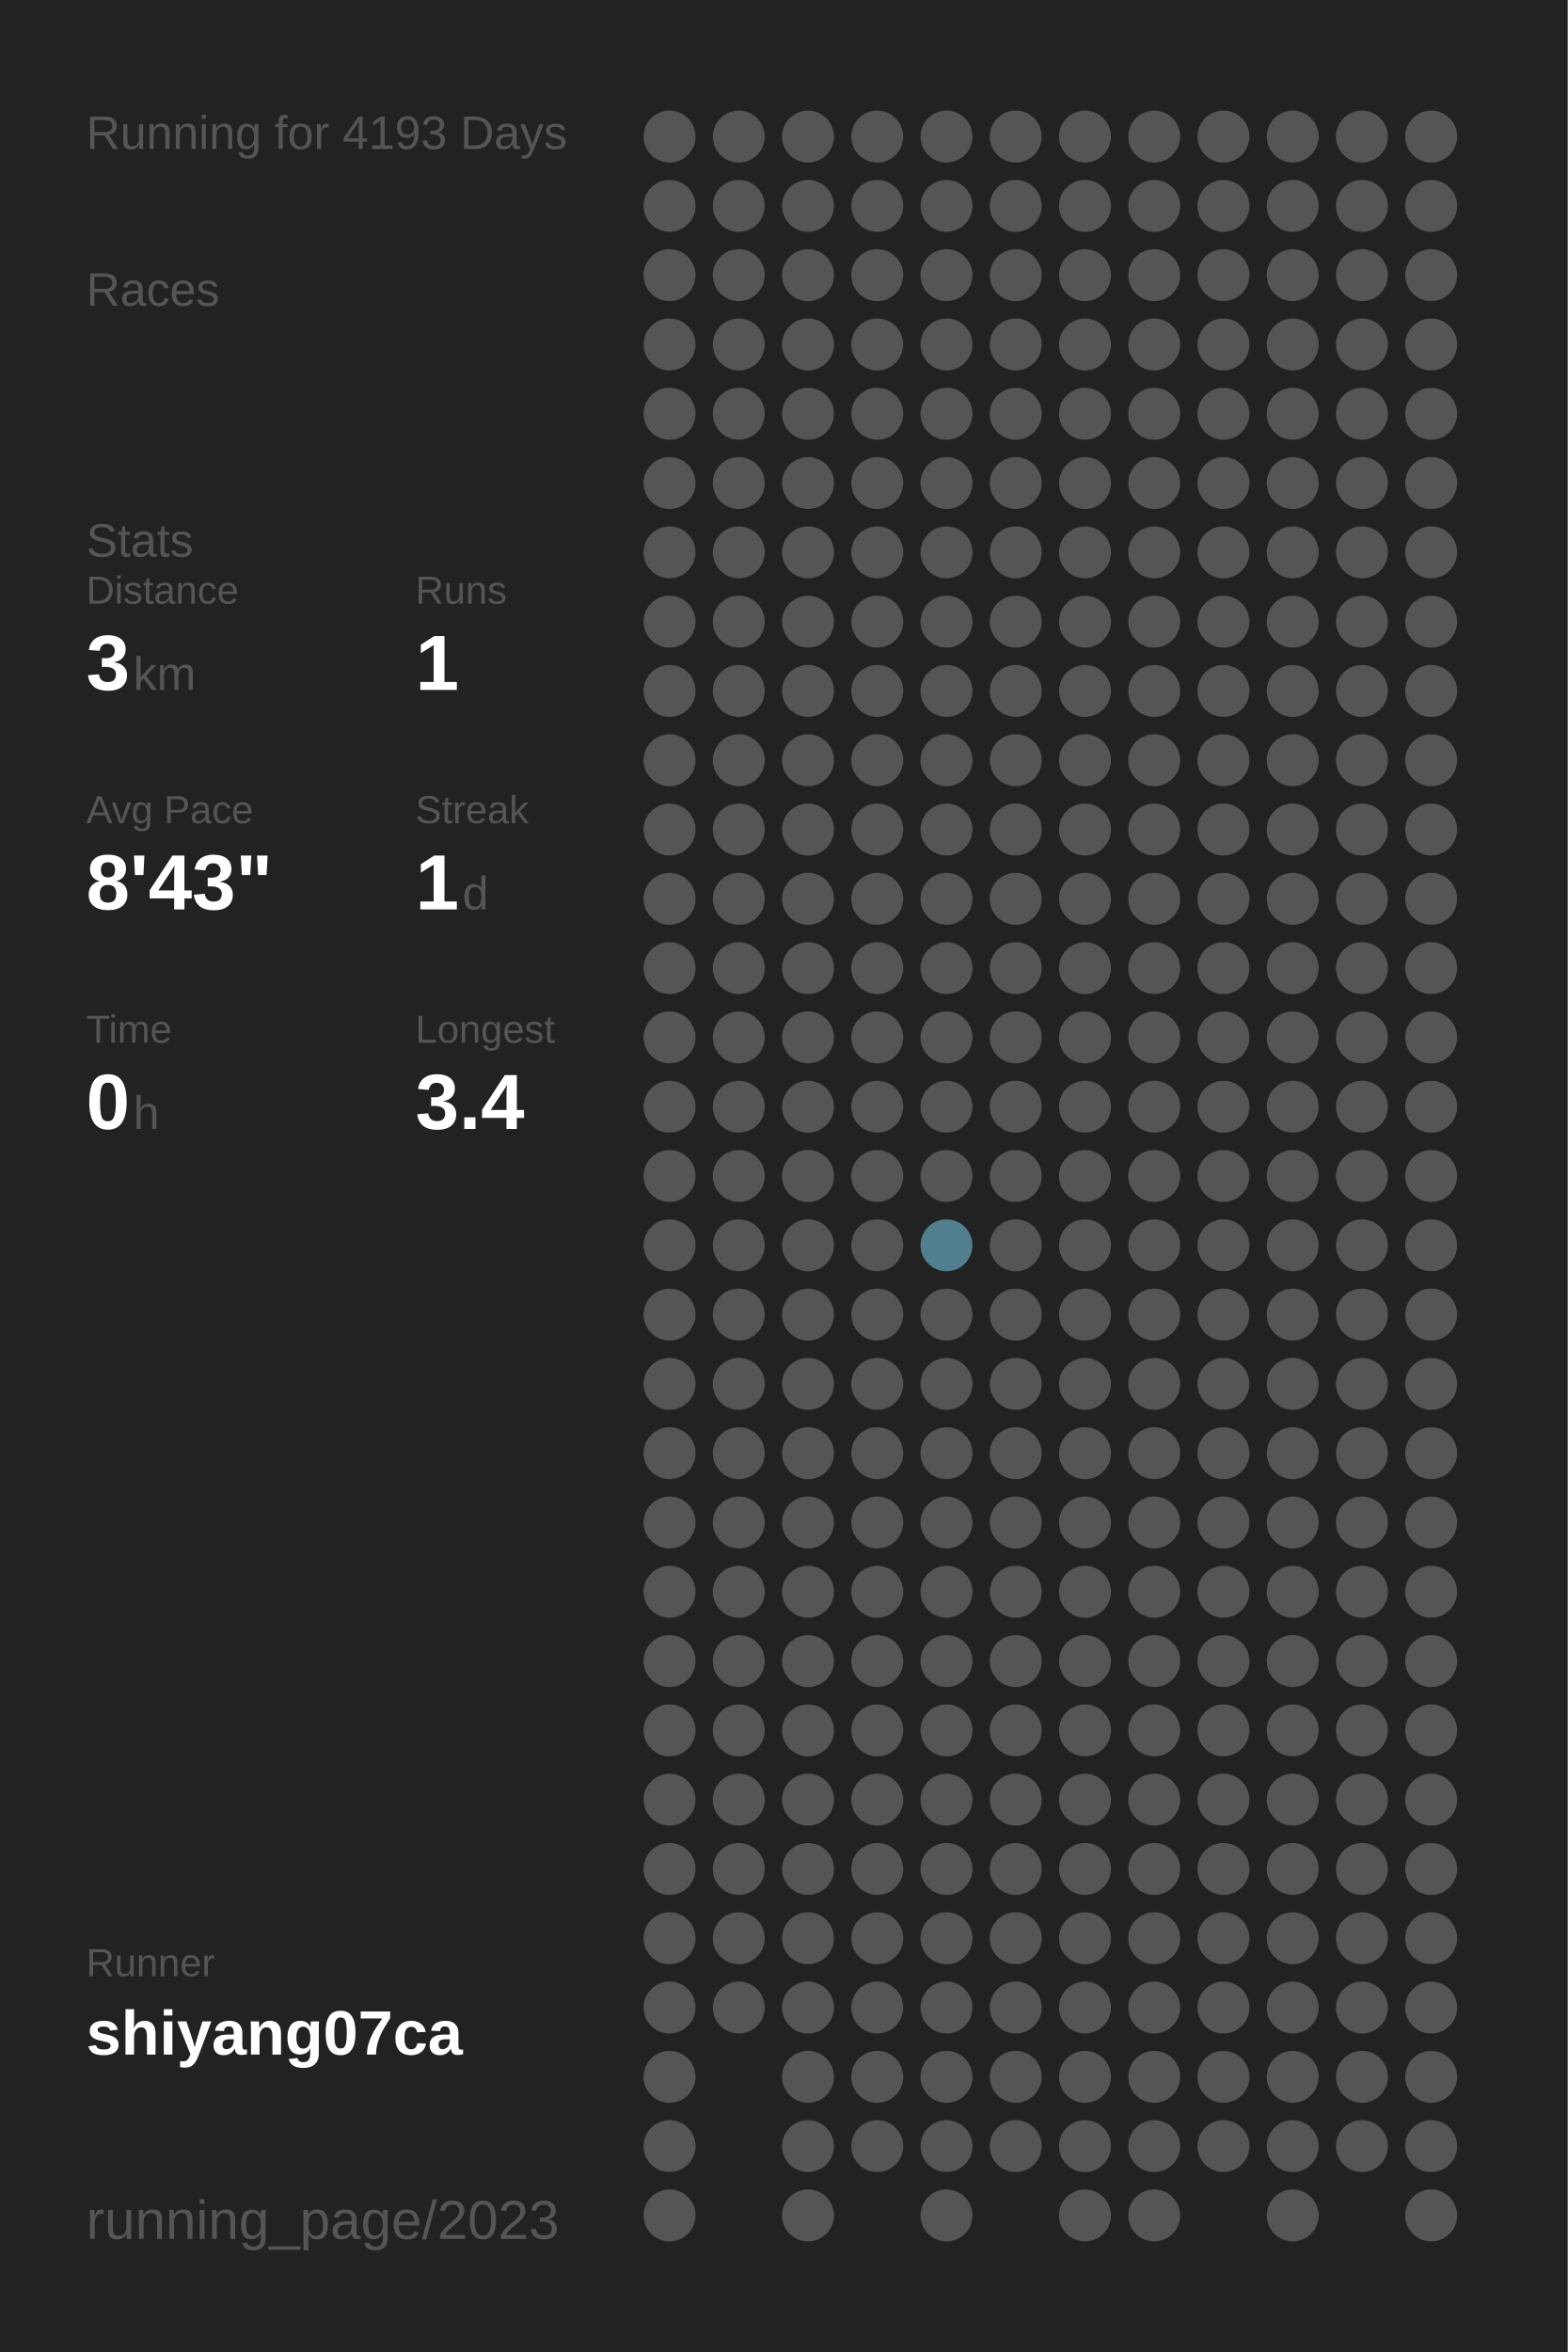
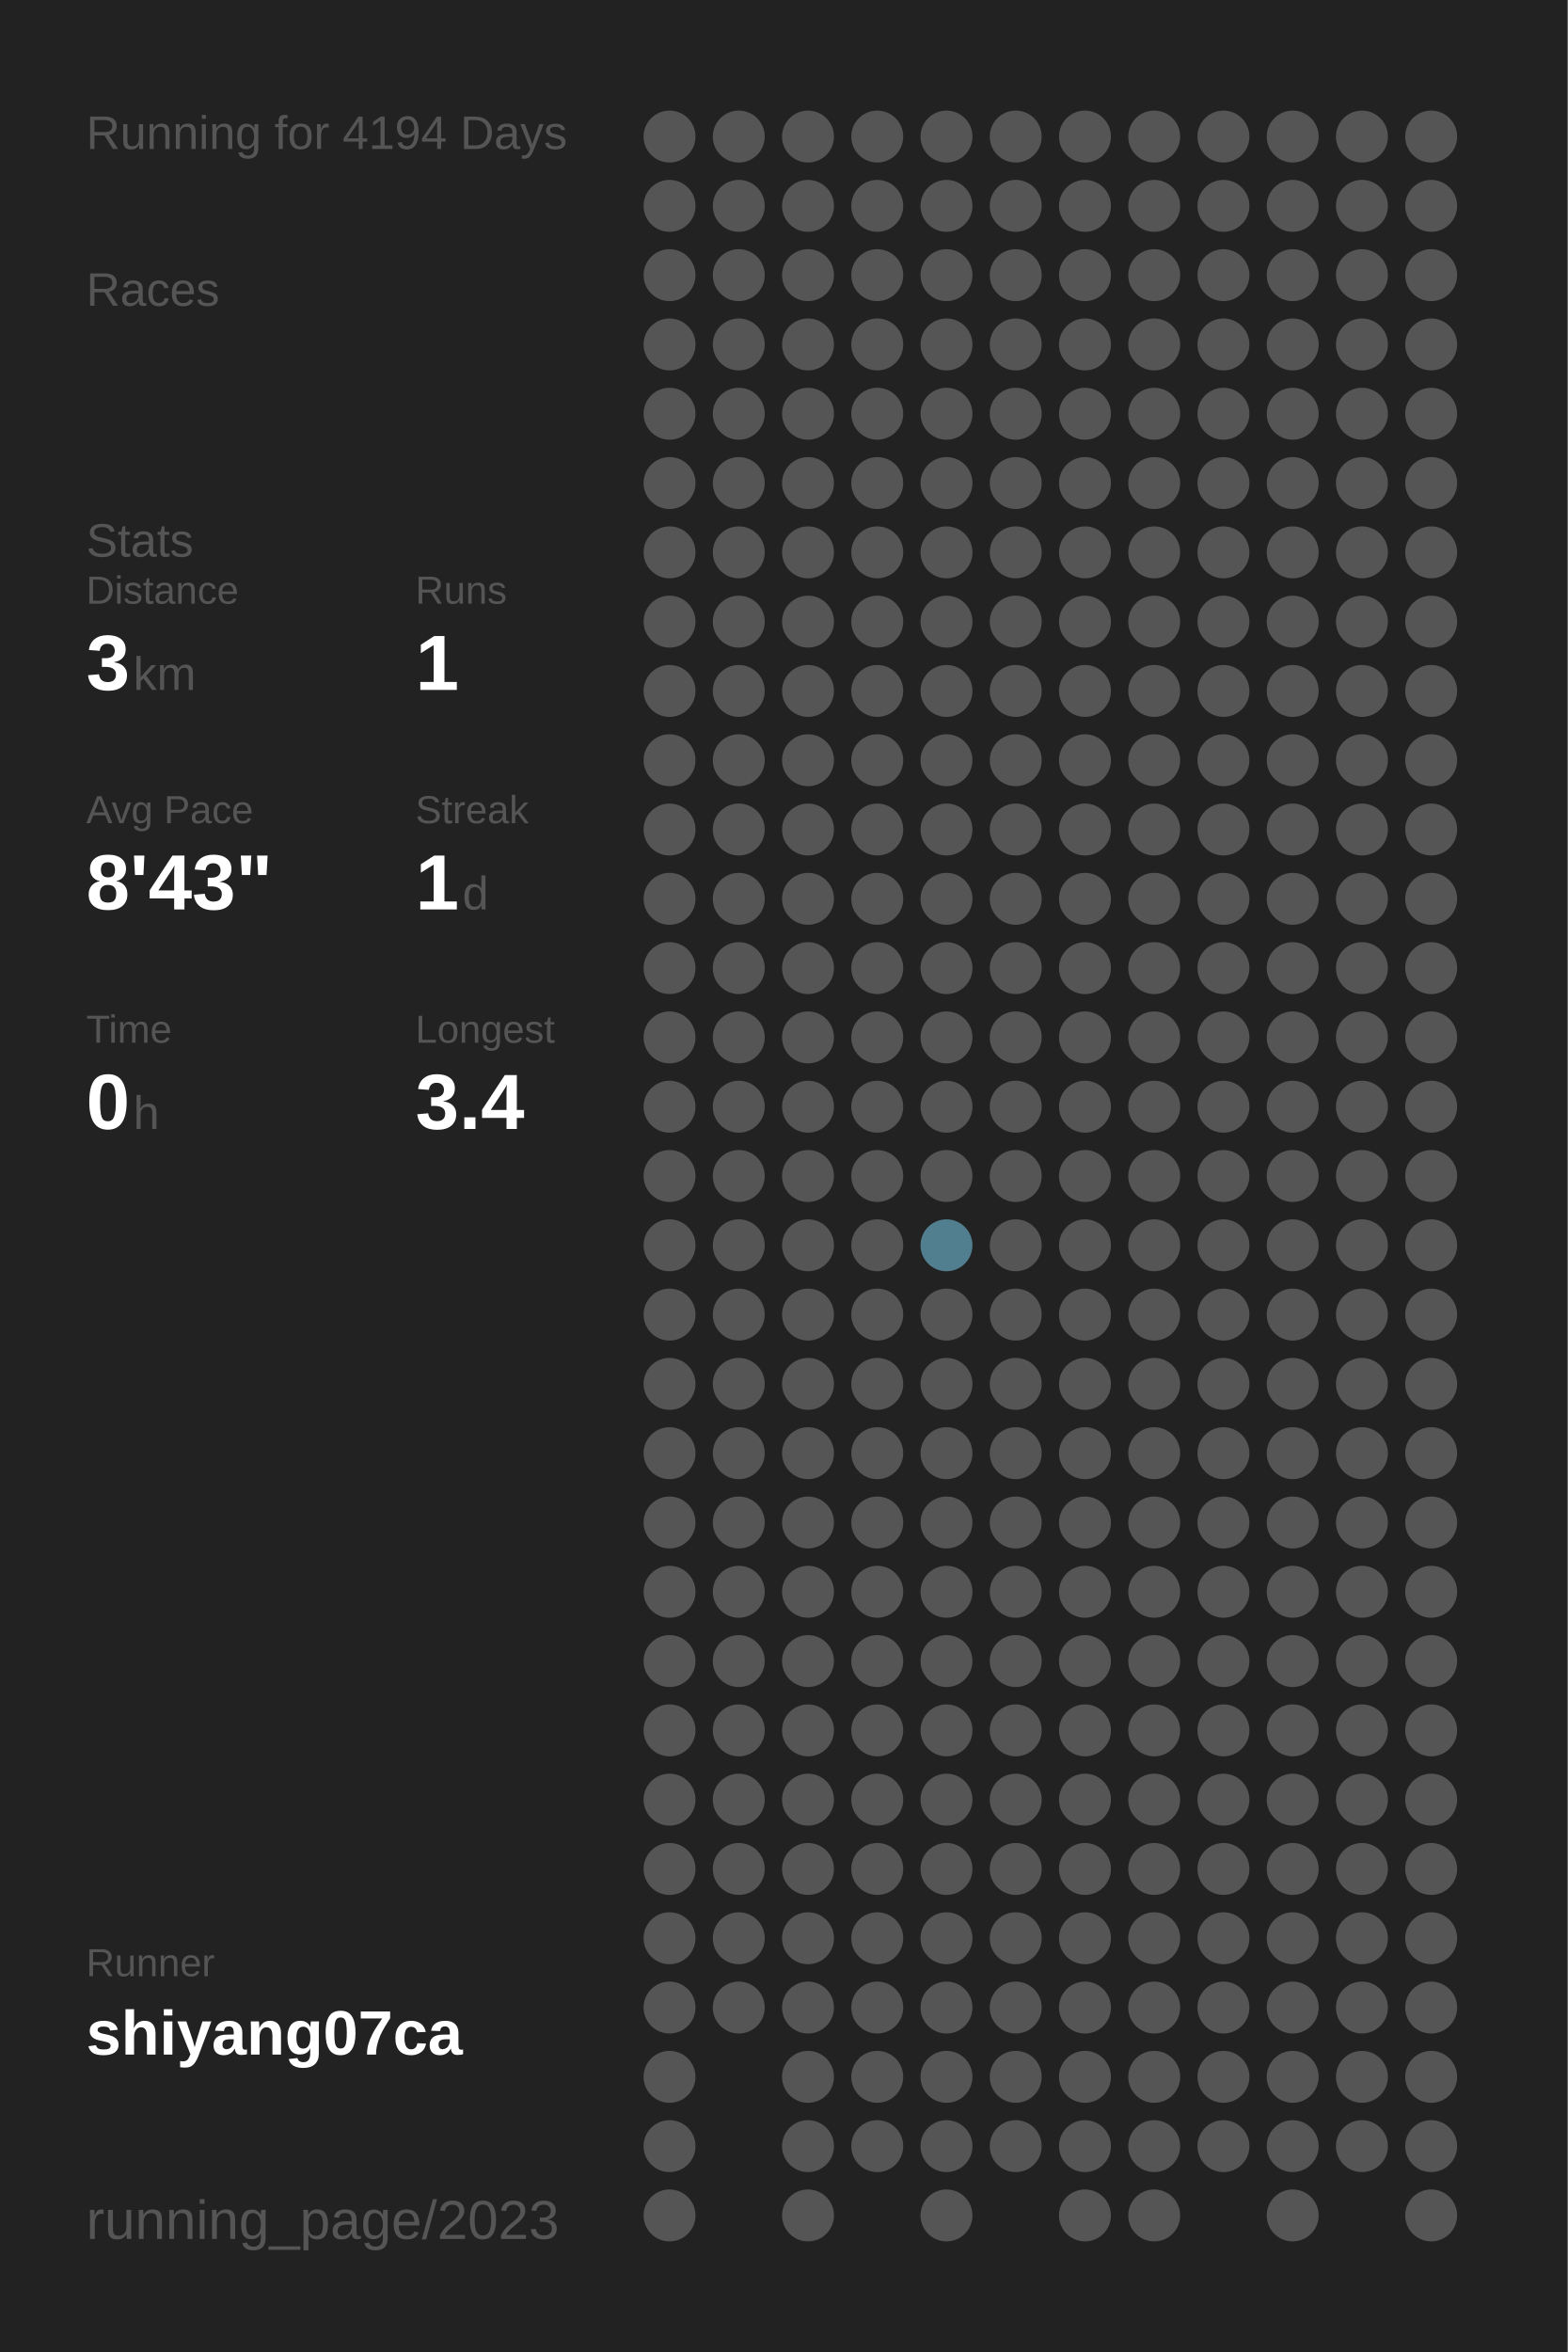
<svg xmlns="http://www.w3.org/2000/svg" baseProfile="full" height="300mm" version="1.1" viewBox="0,0,200,300" width="200mm">
  <defs />
  <rect fill="#222222" height="300" width="200" x="0" y="0" />
-   <text fill="#555555" style="font-size:6px; font-family:Arial;" x="11" y="19">Running for 4193 Days</text>
+   <text fill="#555555" style="font-size:6px; font-family:Arial;" x="11" y="19">Running for 4194 Days</text>
  <text fill="#555555" style="font-size:6px; font-family:Arial;" x="11" y="39">Races</text>
  <text fill="#555555" style="font-size:6px; font-family:Arial;" x="11" y="71">Stats</text>
  <text fill="#555555" style="font-size:5px; font-family:Arial;" x="11" y="77">Distance</text>
  <text fill="#FFFFFF" style="font-size:10px; font-family:Arial; font-weight:bold;" x="11" y="88">3</text>
  <text fill="#555555" style="font-size:6px; font-family:Arial;" x="17" y="88">km</text>
  <text fill="#555555" style="font-size:5px; font-family:Arial;" x="53" y="77">Runs</text>
  <text fill="#FFFFFF" style="font-size:10px; font-family:Arial; font-weight:bold;" x="53" y="88">1</text>
  <text fill="#555555" style="font-size:5px; font-family:Arial;" x="11" y="105">Avg Pace</text>
  <text fill="#FFFFFF" style="font-size:10px; font-family:Arial; font-weight:bold;" x="11" y="116">8'43"</text>
  <text fill="#555555" style="font-size:5px; font-family:Arial;" x="53" y="105">Streak</text>
  <text fill="#FFFFFF" style="font-size:10px; font-family:Arial; font-weight:bold;" x="53" y="116">1</text>
  <text fill="#555555" style="font-size:6px; font-family:Arial;" x="59" y="116">d</text>
  <text fill="#555555" style="font-size:5px; font-family:Arial;" x="11" y="133">Time</text>
  <text fill="#FFFFFF" style="font-size:10px; font-family:Arial; font-weight:bold;" x="11" y="144">0</text>
  <text fill="#555555" style="font-size:6px; font-family:Arial;" x="17" y="144">h</text>
  <text fill="#555555" style="font-size:5px; font-family:Arial;" x="53" y="133">Longest</text>
  <text fill="#FFFFFF" style="font-size:10px; font-family:Arial; font-weight:bold;" x="53" y="144">3.4</text>
  <text fill="#555555" style="font-size:5px; font-family:Arial;" x="11" y="252.065">Runner</text>
  <text fill="#FFFFFF" style="font-size:8px; font-family:Arial; font-weight:bold;" x="11" y="262.065">shiyang07ca</text>
  <text fill="#555555" style="font-size:7px; font-family:Arial;" x="11" y="285.581">running_page/2023</text>
  <circle cx="85.417" cy="17.419" fill="#555555" r="3.312" />
  <circle cx="85.417" cy="26.258" fill="#555555" r="3.312" />
  <circle cx="85.417" cy="35.097" fill="#555555" r="3.312" />
  <circle cx="85.417" cy="43.935" fill="#555555" r="3.312" />
  <circle cx="85.417" cy="52.774" fill="#555555" r="3.312" />
  <circle cx="85.417" cy="61.613" fill="#555555" r="3.312" />
  <circle cx="85.417" cy="70.452" fill="#555555" r="3.312" />
  <circle cx="85.417" cy="79.29" fill="#555555" r="3.312" />
  <circle cx="85.417" cy="88.129" fill="#555555" r="3.312" />
  <circle cx="85.417" cy="96.968" fill="#555555" r="3.312" />
  <circle cx="85.417" cy="105.806" fill="#555555" r="3.312" />
  <circle cx="85.417" cy="114.645" fill="#555555" r="3.312" />
  <circle cx="85.417" cy="123.484" fill="#555555" r="3.312" />
  <circle cx="85.417" cy="132.323" fill="#555555" r="3.312" />
  <circle cx="85.417" cy="141.161" fill="#555555" r="3.312" />
  <circle cx="85.417" cy="150" fill="#555555" r="3.312" />
  <circle cx="85.417" cy="158.839" fill="#555555" r="3.312" />
  <circle cx="85.417" cy="167.677" fill="#555555" r="3.312" />
  <circle cx="85.417" cy="176.516" fill="#555555" r="3.312" />
  <circle cx="85.417" cy="185.355" fill="#555555" r="3.312" />
  <circle cx="85.417" cy="194.194" fill="#555555" r="3.312" />
  <circle cx="85.417" cy="203.032" fill="#555555" r="3.312" />
  <circle cx="85.417" cy="211.871" fill="#555555" r="3.312" />
  <circle cx="85.417" cy="220.71" fill="#555555" r="3.312" />
  <circle cx="85.417" cy="229.548" fill="#555555" r="3.312" />
  <circle cx="85.417" cy="238.387" fill="#555555" r="3.312" />
  <circle cx="85.417" cy="247.226" fill="#555555" r="3.312" />
  <circle cx="85.417" cy="256.065" fill="#555555" r="3.312" />
  <circle cx="85.417" cy="264.903" fill="#555555" r="3.312" />
  <circle cx="85.417" cy="273.742" fill="#555555" r="3.312" />
  <circle cx="85.417" cy="282.581" fill="#555555" r="3.312" />
  <circle cx="94.25" cy="17.419" fill="#555555" r="3.312" />
  <circle cx="94.25" cy="26.258" fill="#555555" r="3.312" />
  <circle cx="94.25" cy="35.097" fill="#555555" r="3.312" />
  <circle cx="94.25" cy="43.935" fill="#555555" r="3.312" />
  <circle cx="94.25" cy="52.774" fill="#555555" r="3.312" />
  <circle cx="94.25" cy="61.613" fill="#555555" r="3.312" />
  <circle cx="94.25" cy="70.452" fill="#555555" r="3.312" />
  <circle cx="94.25" cy="79.29" fill="#555555" r="3.312" />
  <circle cx="94.25" cy="88.129" fill="#555555" r="3.312" />
  <circle cx="94.25" cy="96.968" fill="#555555" r="3.312" />
  <circle cx="94.25" cy="105.806" fill="#555555" r="3.312" />
  <circle cx="94.25" cy="114.645" fill="#555555" r="3.312" />
  <circle cx="94.25" cy="123.484" fill="#555555" r="3.312" />
  <circle cx="94.25" cy="132.323" fill="#555555" r="3.312" />
  <circle cx="94.25" cy="141.161" fill="#555555" r="3.312" />
  <circle cx="94.25" cy="150" fill="#555555" r="3.312" />
  <circle cx="94.25" cy="158.839" fill="#555555" r="3.312" />
  <circle cx="94.25" cy="167.677" fill="#555555" r="3.312" />
  <circle cx="94.25" cy="176.516" fill="#555555" r="3.312" />
  <circle cx="94.25" cy="185.355" fill="#555555" r="3.312" />
  <circle cx="94.25" cy="194.194" fill="#555555" r="3.312" />
  <circle cx="94.25" cy="203.032" fill="#555555" r="3.312" />
  <circle cx="94.25" cy="211.871" fill="#555555" r="3.312" />
  <circle cx="94.25" cy="220.71" fill="#555555" r="3.312" />
  <circle cx="94.25" cy="229.548" fill="#555555" r="3.312" />
  <circle cx="94.25" cy="238.387" fill="#555555" r="3.312" />
  <circle cx="94.25" cy="247.226" fill="#555555" r="3.312" />
  <circle cx="94.25" cy="256.065" fill="#555555" r="3.312" />
  <circle cx="103.083" cy="17.419" fill="#555555" r="3.312" />
  <circle cx="103.083" cy="26.258" fill="#555555" r="3.312" />
  <circle cx="103.083" cy="35.097" fill="#555555" r="3.312" />
  <circle cx="103.083" cy="43.935" fill="#555555" r="3.312" />
  <circle cx="103.083" cy="52.774" fill="#555555" r="3.312" />
  <circle cx="103.083" cy="61.613" fill="#555555" r="3.312" />
  <circle cx="103.083" cy="70.452" fill="#555555" r="3.312" />
  <circle cx="103.083" cy="79.29" fill="#555555" r="3.312" />
  <circle cx="103.083" cy="88.129" fill="#555555" r="3.312" />
  <circle cx="103.083" cy="96.968" fill="#555555" r="3.312" />
  <circle cx="103.083" cy="105.806" fill="#555555" r="3.312" />
  <circle cx="103.083" cy="114.645" fill="#555555" r="3.312" />
  <circle cx="103.083" cy="123.484" fill="#555555" r="3.312" />
  <circle cx="103.083" cy="132.323" fill="#555555" r="3.312" />
  <circle cx="103.083" cy="141.161" fill="#555555" r="3.312" />
  <circle cx="103.083" cy="150" fill="#555555" r="3.312" />
  <circle cx="103.083" cy="158.839" fill="#555555" r="3.312" />
  <circle cx="103.083" cy="167.677" fill="#555555" r="3.312" />
  <circle cx="103.083" cy="176.516" fill="#555555" r="3.312" />
  <circle cx="103.083" cy="185.355" fill="#555555" r="3.312" />
  <circle cx="103.083" cy="194.194" fill="#555555" r="3.312" />
  <circle cx="103.083" cy="203.032" fill="#555555" r="3.312" />
  <circle cx="103.083" cy="211.871" fill="#555555" r="3.312" />
  <circle cx="103.083" cy="220.71" fill="#555555" r="3.312" />
  <circle cx="103.083" cy="229.548" fill="#555555" r="3.312" />
  <circle cx="103.083" cy="238.387" fill="#555555" r="3.312" />
  <circle cx="103.083" cy="247.226" fill="#555555" r="3.312" />
  <circle cx="103.083" cy="256.065" fill="#555555" r="3.312" />
  <circle cx="103.083" cy="264.903" fill="#555555" r="3.312" />
  <circle cx="103.083" cy="273.742" fill="#555555" r="3.312" />
  <circle cx="103.083" cy="282.581" fill="#555555" r="3.312" />
  <circle cx="111.917" cy="17.419" fill="#555555" r="3.312" />
  <circle cx="111.917" cy="26.258" fill="#555555" r="3.312" />
  <circle cx="111.917" cy="35.097" fill="#555555" r="3.312" />
  <circle cx="111.917" cy="43.935" fill="#555555" r="3.312" />
  <circle cx="111.917" cy="52.774" fill="#555555" r="3.312" />
  <circle cx="111.917" cy="61.613" fill="#555555" r="3.312" />
  <circle cx="111.917" cy="70.452" fill="#555555" r="3.312" />
  <circle cx="111.917" cy="79.29" fill="#555555" r="3.312" />
  <circle cx="111.917" cy="88.129" fill="#555555" r="3.312" />
  <circle cx="111.917" cy="96.968" fill="#555555" r="3.312" />
  <circle cx="111.917" cy="105.806" fill="#555555" r="3.312" />
  <circle cx="111.917" cy="114.645" fill="#555555" r="3.312" />
  <circle cx="111.917" cy="123.484" fill="#555555" r="3.312" />
  <circle cx="111.917" cy="132.323" fill="#555555" r="3.312" />
  <circle cx="111.917" cy="141.161" fill="#555555" r="3.312" />
  <circle cx="111.917" cy="150" fill="#555555" r="3.312" />
  <circle cx="111.917" cy="158.839" fill="#555555" r="3.312" />
  <circle cx="111.917" cy="167.677" fill="#555555" r="3.312" />
  <circle cx="111.917" cy="176.516" fill="#555555" r="3.312" />
  <circle cx="111.917" cy="185.355" fill="#555555" r="3.312" />
  <circle cx="111.917" cy="194.194" fill="#555555" r="3.312" />
  <circle cx="111.917" cy="203.032" fill="#555555" r="3.312" />
  <circle cx="111.917" cy="211.871" fill="#555555" r="3.312" />
  <circle cx="111.917" cy="220.71" fill="#555555" r="3.312" />
  <circle cx="111.917" cy="229.548" fill="#555555" r="3.312" />
  <circle cx="111.917" cy="238.387" fill="#555555" r="3.312" />
  <circle cx="111.917" cy="247.226" fill="#555555" r="3.312" />
  <circle cx="111.917" cy="256.065" fill="#555555" r="3.312" />
  <circle cx="111.917" cy="264.903" fill="#555555" r="3.312" />
  <circle cx="111.917" cy="273.742" fill="#555555" r="3.312" />
  <circle cx="120.75" cy="17.419" fill="#555555" r="3.312" />
  <circle cx="120.75" cy="26.258" fill="#555555" r="3.312" />
  <circle cx="120.75" cy="35.097" fill="#555555" r="3.312" />
  <circle cx="120.75" cy="43.935" fill="#555555" r="3.312" />
  <circle cx="120.75" cy="52.774" fill="#555555" r="3.312" />
  <circle cx="120.75" cy="61.613" fill="#555555" r="3.312" />
  <circle cx="120.75" cy="70.452" fill="#555555" r="3.312" />
  <circle cx="120.75" cy="79.29" fill="#555555" r="3.312" />
  <circle cx="120.75" cy="88.129" fill="#555555" r="3.312" />
  <circle cx="120.75" cy="96.968" fill="#555555" r="3.312" />
  <circle cx="120.75" cy="105.806" fill="#555555" r="3.312" />
  <circle cx="120.75" cy="114.645" fill="#555555" r="3.312" />
  <circle cx="120.75" cy="123.484" fill="#555555" r="3.312" />
  <circle cx="120.75" cy="132.323" fill="#555555" r="3.312" />
  <circle cx="120.75" cy="141.161" fill="#555555" r="3.312" />
  <circle cx="120.75" cy="150" fill="#555555" r="3.312" />
  <circle cx="120.75" cy="158.839" fill="#527f8f" r="3.312" />
  <circle cx="120.75" cy="167.677" fill="#555555" r="3.312" />
  <circle cx="120.75" cy="176.516" fill="#555555" r="3.312" />
  <circle cx="120.75" cy="185.355" fill="#555555" r="3.312" />
  <circle cx="120.75" cy="194.194" fill="#555555" r="3.312" />
  <circle cx="120.75" cy="203.032" fill="#555555" r="3.312" />
  <circle cx="120.75" cy="211.871" fill="#555555" r="3.312" />
  <circle cx="120.75" cy="220.71" fill="#555555" r="3.312" />
  <circle cx="120.75" cy="229.548" fill="#555555" r="3.312" />
  <circle cx="120.75" cy="238.387" fill="#555555" r="3.312" />
  <circle cx="120.75" cy="247.226" fill="#555555" r="3.312" />
  <circle cx="120.75" cy="256.065" fill="#555555" r="3.312" />
  <circle cx="120.75" cy="264.903" fill="#555555" r="3.312" />
  <circle cx="120.75" cy="273.742" fill="#555555" r="3.312" />
  <circle cx="120.75" cy="282.581" fill="#555555" r="3.312" />
  <circle cx="129.583" cy="17.419" fill="#555555" r="3.312" />
  <circle cx="129.583" cy="26.258" fill="#555555" r="3.312" />
  <circle cx="129.583" cy="35.097" fill="#555555" r="3.312" />
  <circle cx="129.583" cy="43.935" fill="#555555" r="3.312" />
  <circle cx="129.583" cy="52.774" fill="#555555" r="3.312" />
  <circle cx="129.583" cy="61.613" fill="#555555" r="3.312" />
  <circle cx="129.583" cy="70.452" fill="#555555" r="3.312" />
  <circle cx="129.583" cy="79.29" fill="#555555" r="3.312" />
  <circle cx="129.583" cy="88.129" fill="#555555" r="3.312" />
  <circle cx="129.583" cy="96.968" fill="#555555" r="3.312" />
  <circle cx="129.583" cy="105.806" fill="#555555" r="3.312" />
  <circle cx="129.583" cy="114.645" fill="#555555" r="3.312" />
  <circle cx="129.583" cy="123.484" fill="#555555" r="3.312" />
  <circle cx="129.583" cy="132.323" fill="#555555" r="3.312" />
  <circle cx="129.583" cy="141.161" fill="#555555" r="3.312" />
  <circle cx="129.583" cy="150" fill="#555555" r="3.312" />
  <circle cx="129.583" cy="158.839" fill="#555555" r="3.312" />
  <circle cx="129.583" cy="167.677" fill="#555555" r="3.312" />
  <circle cx="129.583" cy="176.516" fill="#555555" r="3.312" />
  <circle cx="129.583" cy="185.355" fill="#555555" r="3.312" />
  <circle cx="129.583" cy="194.194" fill="#555555" r="3.312" />
  <circle cx="129.583" cy="203.032" fill="#555555" r="3.312" />
  <circle cx="129.583" cy="211.871" fill="#555555" r="3.312" />
  <circle cx="129.583" cy="220.71" fill="#555555" r="3.312" />
  <circle cx="129.583" cy="229.548" fill="#555555" r="3.312" />
  <circle cx="129.583" cy="238.387" fill="#555555" r="3.312" />
  <circle cx="129.583" cy="247.226" fill="#555555" r="3.312" />
  <circle cx="129.583" cy="256.065" fill="#555555" r="3.312" />
  <circle cx="129.583" cy="264.903" fill="#555555" r="3.312" />
  <circle cx="129.583" cy="273.742" fill="#555555" r="3.312" />
  <circle cx="138.417" cy="17.419" fill="#555555" r="3.312" />
  <circle cx="138.417" cy="26.258" fill="#555555" r="3.312" />
  <circle cx="138.417" cy="35.097" fill="#555555" r="3.312" />
  <circle cx="138.417" cy="43.935" fill="#555555" r="3.312" />
  <circle cx="138.417" cy="52.774" fill="#555555" r="3.312" />
  <circle cx="138.417" cy="61.613" fill="#555555" r="3.312" />
  <circle cx="138.417" cy="70.452" fill="#555555" r="3.312" />
  <circle cx="138.417" cy="79.29" fill="#555555" r="3.312" />
  <circle cx="138.417" cy="88.129" fill="#555555" r="3.312" />
  <circle cx="138.417" cy="96.968" fill="#555555" r="3.312" />
  <circle cx="138.417" cy="105.806" fill="#555555" r="3.312" />
  <circle cx="138.417" cy="114.645" fill="#555555" r="3.312" />
  <circle cx="138.417" cy="123.484" fill="#555555" r="3.312" />
  <circle cx="138.417" cy="132.323" fill="#555555" r="3.312" />
  <circle cx="138.417" cy="141.161" fill="#555555" r="3.312" />
  <circle cx="138.417" cy="150" fill="#555555" r="3.312" />
  <circle cx="138.417" cy="158.839" fill="#555555" r="3.312" />
  <circle cx="138.417" cy="167.677" fill="#555555" r="3.312" />
  <circle cx="138.417" cy="176.516" fill="#555555" r="3.312" />
  <circle cx="138.417" cy="185.355" fill="#555555" r="3.312" />
  <circle cx="138.417" cy="194.194" fill="#555555" r="3.312" />
  <circle cx="138.417" cy="203.032" fill="#555555" r="3.312" />
  <circle cx="138.417" cy="211.871" fill="#555555" r="3.312" />
  <circle cx="138.417" cy="220.71" fill="#555555" r="3.312" />
  <circle cx="138.417" cy="229.548" fill="#555555" r="3.312" />
  <circle cx="138.417" cy="238.387" fill="#555555" r="3.312" />
  <circle cx="138.417" cy="247.226" fill="#555555" r="3.312" />
  <circle cx="138.417" cy="256.065" fill="#555555" r="3.312" />
  <circle cx="138.417" cy="264.903" fill="#555555" r="3.312" />
  <circle cx="138.417" cy="273.742" fill="#555555" r="3.312" />
  <circle cx="138.417" cy="282.581" fill="#555555" r="3.312" />
  <circle cx="147.25" cy="17.419" fill="#555555" r="3.312" />
  <circle cx="147.25" cy="26.258" fill="#555555" r="3.312" />
  <circle cx="147.25" cy="35.097" fill="#555555" r="3.312" />
  <circle cx="147.25" cy="43.935" fill="#555555" r="3.312" />
  <circle cx="147.25" cy="52.774" fill="#555555" r="3.312" />
  <circle cx="147.25" cy="61.613" fill="#555555" r="3.312" />
  <circle cx="147.25" cy="70.452" fill="#555555" r="3.312" />
  <circle cx="147.25" cy="79.29" fill="#555555" r="3.312" />
  <circle cx="147.25" cy="88.129" fill="#555555" r="3.312" />
  <circle cx="147.25" cy="96.968" fill="#555555" r="3.312" />
  <circle cx="147.25" cy="105.806" fill="#555555" r="3.312" />
  <circle cx="147.25" cy="114.645" fill="#555555" r="3.312" />
  <circle cx="147.25" cy="123.484" fill="#555555" r="3.312" />
  <circle cx="147.25" cy="132.323" fill="#555555" r="3.312" />
  <circle cx="147.25" cy="141.161" fill="#555555" r="3.312" />
  <circle cx="147.25" cy="150" fill="#555555" r="3.312" />
  <circle cx="147.25" cy="158.839" fill="#555555" r="3.312" />
  <circle cx="147.25" cy="167.677" fill="#555555" r="3.312" />
  <circle cx="147.25" cy="176.516" fill="#555555" r="3.312" />
  <circle cx="147.25" cy="185.355" fill="#555555" r="3.312" />
  <circle cx="147.25" cy="194.194" fill="#555555" r="3.312" />
  <circle cx="147.25" cy="203.032" fill="#555555" r="3.312" />
  <circle cx="147.25" cy="211.871" fill="#555555" r="3.312" />
  <circle cx="147.25" cy="220.71" fill="#555555" r="3.312" />
  <circle cx="147.25" cy="229.548" fill="#555555" r="3.312" />
  <circle cx="147.25" cy="238.387" fill="#555555" r="3.312" />
  <circle cx="147.25" cy="247.226" fill="#555555" r="3.312" />
  <circle cx="147.25" cy="256.065" fill="#555555" r="3.312" />
  <circle cx="147.25" cy="264.903" fill="#555555" r="3.312" />
  <circle cx="147.25" cy="273.742" fill="#555555" r="3.312" />
  <circle cx="147.25" cy="282.581" fill="#555555" r="3.312" />
  <circle cx="156.083" cy="17.419" fill="#555555" r="3.312" />
  <circle cx="156.083" cy="26.258" fill="#555555" r="3.312" />
  <circle cx="156.083" cy="35.097" fill="#555555" r="3.312" />
  <circle cx="156.083" cy="43.935" fill="#555555" r="3.312" />
  <circle cx="156.083" cy="52.774" fill="#555555" r="3.312" />
  <circle cx="156.083" cy="61.613" fill="#555555" r="3.312" />
  <circle cx="156.083" cy="70.452" fill="#555555" r="3.312" />
  <circle cx="156.083" cy="79.29" fill="#555555" r="3.312" />
  <circle cx="156.083" cy="88.129" fill="#555555" r="3.312" />
  <circle cx="156.083" cy="96.968" fill="#555555" r="3.312" />
  <circle cx="156.083" cy="105.806" fill="#555555" r="3.312" />
  <circle cx="156.083" cy="114.645" fill="#555555" r="3.312" />
  <circle cx="156.083" cy="123.484" fill="#555555" r="3.312" />
  <circle cx="156.083" cy="132.323" fill="#555555" r="3.312" />
  <circle cx="156.083" cy="141.161" fill="#555555" r="3.312" />
  <circle cx="156.083" cy="150" fill="#555555" r="3.312" />
  <circle cx="156.083" cy="158.839" fill="#555555" r="3.312" />
  <circle cx="156.083" cy="167.677" fill="#555555" r="3.312" />
  <circle cx="156.083" cy="176.516" fill="#555555" r="3.312" />
  <circle cx="156.083" cy="185.355" fill="#555555" r="3.312" />
  <circle cx="156.083" cy="194.194" fill="#555555" r="3.312" />
  <circle cx="156.083" cy="203.032" fill="#555555" r="3.312" />
  <circle cx="156.083" cy="211.871" fill="#555555" r="3.312" />
  <circle cx="156.083" cy="220.71" fill="#555555" r="3.312" />
  <circle cx="156.083" cy="229.548" fill="#555555" r="3.312" />
  <circle cx="156.083" cy="238.387" fill="#555555" r="3.312" />
  <circle cx="156.083" cy="247.226" fill="#555555" r="3.312" />
  <circle cx="156.083" cy="256.065" fill="#555555" r="3.312" />
  <circle cx="156.083" cy="264.903" fill="#555555" r="3.312" />
  <circle cx="156.083" cy="273.742" fill="#555555" r="3.312" />
  <circle cx="164.917" cy="17.419" fill="#555555" r="3.312" />
  <circle cx="164.917" cy="26.258" fill="#555555" r="3.312" />
  <circle cx="164.917" cy="35.097" fill="#555555" r="3.312" />
  <circle cx="164.917" cy="43.935" fill="#555555" r="3.312" />
  <circle cx="164.917" cy="52.774" fill="#555555" r="3.312" />
  <circle cx="164.917" cy="61.613" fill="#555555" r="3.312" />
  <circle cx="164.917" cy="70.452" fill="#555555" r="3.312" />
  <circle cx="164.917" cy="79.29" fill="#555555" r="3.312" />
  <circle cx="164.917" cy="88.129" fill="#555555" r="3.312" />
  <circle cx="164.917" cy="96.968" fill="#555555" r="3.312" />
  <circle cx="164.917" cy="105.806" fill="#555555" r="3.312" />
  <circle cx="164.917" cy="114.645" fill="#555555" r="3.312" />
  <circle cx="164.917" cy="123.484" fill="#555555" r="3.312" />
  <circle cx="164.917" cy="132.323" fill="#555555" r="3.312" />
  <circle cx="164.917" cy="141.161" fill="#555555" r="3.312" />
  <circle cx="164.917" cy="150" fill="#555555" r="3.312" />
  <circle cx="164.917" cy="158.839" fill="#555555" r="3.312" />
  <circle cx="164.917" cy="167.677" fill="#555555" r="3.312" />
  <circle cx="164.917" cy="176.516" fill="#555555" r="3.312" />
  <circle cx="164.917" cy="185.355" fill="#555555" r="3.312" />
  <circle cx="164.917" cy="194.194" fill="#555555" r="3.312" />
  <circle cx="164.917" cy="203.032" fill="#555555" r="3.312" />
  <circle cx="164.917" cy="211.871" fill="#555555" r="3.312" />
  <circle cx="164.917" cy="220.71" fill="#555555" r="3.312" />
  <circle cx="164.917" cy="229.548" fill="#555555" r="3.312" />
  <circle cx="164.917" cy="238.387" fill="#555555" r="3.312" />
  <circle cx="164.917" cy="247.226" fill="#555555" r="3.312" />
  <circle cx="164.917" cy="256.065" fill="#555555" r="3.312" />
  <circle cx="164.917" cy="264.903" fill="#555555" r="3.312" />
  <circle cx="164.917" cy="273.742" fill="#555555" r="3.312" />
  <circle cx="164.917" cy="282.581" fill="#555555" r="3.312" />
  <circle cx="173.75" cy="17.419" fill="#555555" r="3.312" />
  <circle cx="173.75" cy="26.258" fill="#555555" r="3.312" />
  <circle cx="173.75" cy="35.097" fill="#555555" r="3.312" />
  <circle cx="173.75" cy="43.935" fill="#555555" r="3.312" />
  <circle cx="173.75" cy="52.774" fill="#555555" r="3.312" />
  <circle cx="173.75" cy="61.613" fill="#555555" r="3.312" />
  <circle cx="173.75" cy="70.452" fill="#555555" r="3.312" />
  <circle cx="173.75" cy="79.29" fill="#555555" r="3.312" />
  <circle cx="173.75" cy="88.129" fill="#555555" r="3.312" />
  <circle cx="173.75" cy="96.968" fill="#555555" r="3.312" />
  <circle cx="173.75" cy="105.806" fill="#555555" r="3.312" />
  <circle cx="173.75" cy="114.645" fill="#555555" r="3.312" />
  <circle cx="173.75" cy="123.484" fill="#555555" r="3.312" />
  <circle cx="173.75" cy="132.323" fill="#555555" r="3.312" />
  <circle cx="173.75" cy="141.161" fill="#555555" r="3.312" />
  <circle cx="173.75" cy="150" fill="#555555" r="3.312" />
  <circle cx="173.75" cy="158.839" fill="#555555" r="3.312" />
  <circle cx="173.75" cy="167.677" fill="#555555" r="3.312" />
  <circle cx="173.75" cy="176.516" fill="#555555" r="3.312" />
  <circle cx="173.75" cy="185.355" fill="#555555" r="3.312" />
  <circle cx="173.75" cy="194.194" fill="#555555" r="3.312" />
  <circle cx="173.75" cy="203.032" fill="#555555" r="3.312" />
  <circle cx="173.75" cy="211.871" fill="#555555" r="3.312" />
  <circle cx="173.75" cy="220.71" fill="#555555" r="3.312" />
  <circle cx="173.75" cy="229.548" fill="#555555" r="3.312" />
  <circle cx="173.75" cy="238.387" fill="#555555" r="3.312" />
  <circle cx="173.75" cy="247.226" fill="#555555" r="3.312" />
  <circle cx="173.75" cy="256.065" fill="#555555" r="3.312" />
  <circle cx="173.75" cy="264.903" fill="#555555" r="3.312" />
  <circle cx="173.75" cy="273.742" fill="#555555" r="3.312" />
  <circle cx="182.583" cy="17.419" fill="#555555" r="3.312" />
  <circle cx="182.583" cy="26.258" fill="#555555" r="3.312" />
  <circle cx="182.583" cy="35.097" fill="#555555" r="3.312" />
  <circle cx="182.583" cy="43.935" fill="#555555" r="3.312" />
  <circle cx="182.583" cy="52.774" fill="#555555" r="3.312" />
  <circle cx="182.583" cy="61.613" fill="#555555" r="3.312" />
  <circle cx="182.583" cy="70.452" fill="#555555" r="3.312" />
  <circle cx="182.583" cy="79.29" fill="#555555" r="3.312" />
  <circle cx="182.583" cy="88.129" fill="#555555" r="3.312" />
  <circle cx="182.583" cy="96.968" fill="#555555" r="3.312" />
  <circle cx="182.583" cy="105.806" fill="#555555" r="3.312" />
  <circle cx="182.583" cy="114.645" fill="#555555" r="3.312" />
  <circle cx="182.583" cy="123.484" fill="#555555" r="3.312" />
  <circle cx="182.583" cy="132.323" fill="#555555" r="3.312" />
  <circle cx="182.583" cy="141.161" fill="#555555" r="3.312" />
  <circle cx="182.583" cy="150" fill="#555555" r="3.312" />
  <circle cx="182.583" cy="158.839" fill="#555555" r="3.312" />
  <circle cx="182.583" cy="167.677" fill="#555555" r="3.312" />
  <circle cx="182.583" cy="176.516" fill="#555555" r="3.312" />
  <circle cx="182.583" cy="185.355" fill="#555555" r="3.312" />
  <circle cx="182.583" cy="194.194" fill="#555555" r="3.312" />
  <circle cx="182.583" cy="203.032" fill="#555555" r="3.312" />
  <circle cx="182.583" cy="211.871" fill="#555555" r="3.312" />
  <circle cx="182.583" cy="220.71" fill="#555555" r="3.312" />
  <circle cx="182.583" cy="229.548" fill="#555555" r="3.312" />
  <circle cx="182.583" cy="238.387" fill="#555555" r="3.312" />
  <circle cx="182.583" cy="247.226" fill="#555555" r="3.312" />
  <circle cx="182.583" cy="256.065" fill="#555555" r="3.312" />
  <circle cx="182.583" cy="264.903" fill="#555555" r="3.312" />
  <circle cx="182.583" cy="273.742" fill="#555555" r="3.312" />
  <circle cx="182.583" cy="282.581" fill="#555555" r="3.312" />
</svg>
